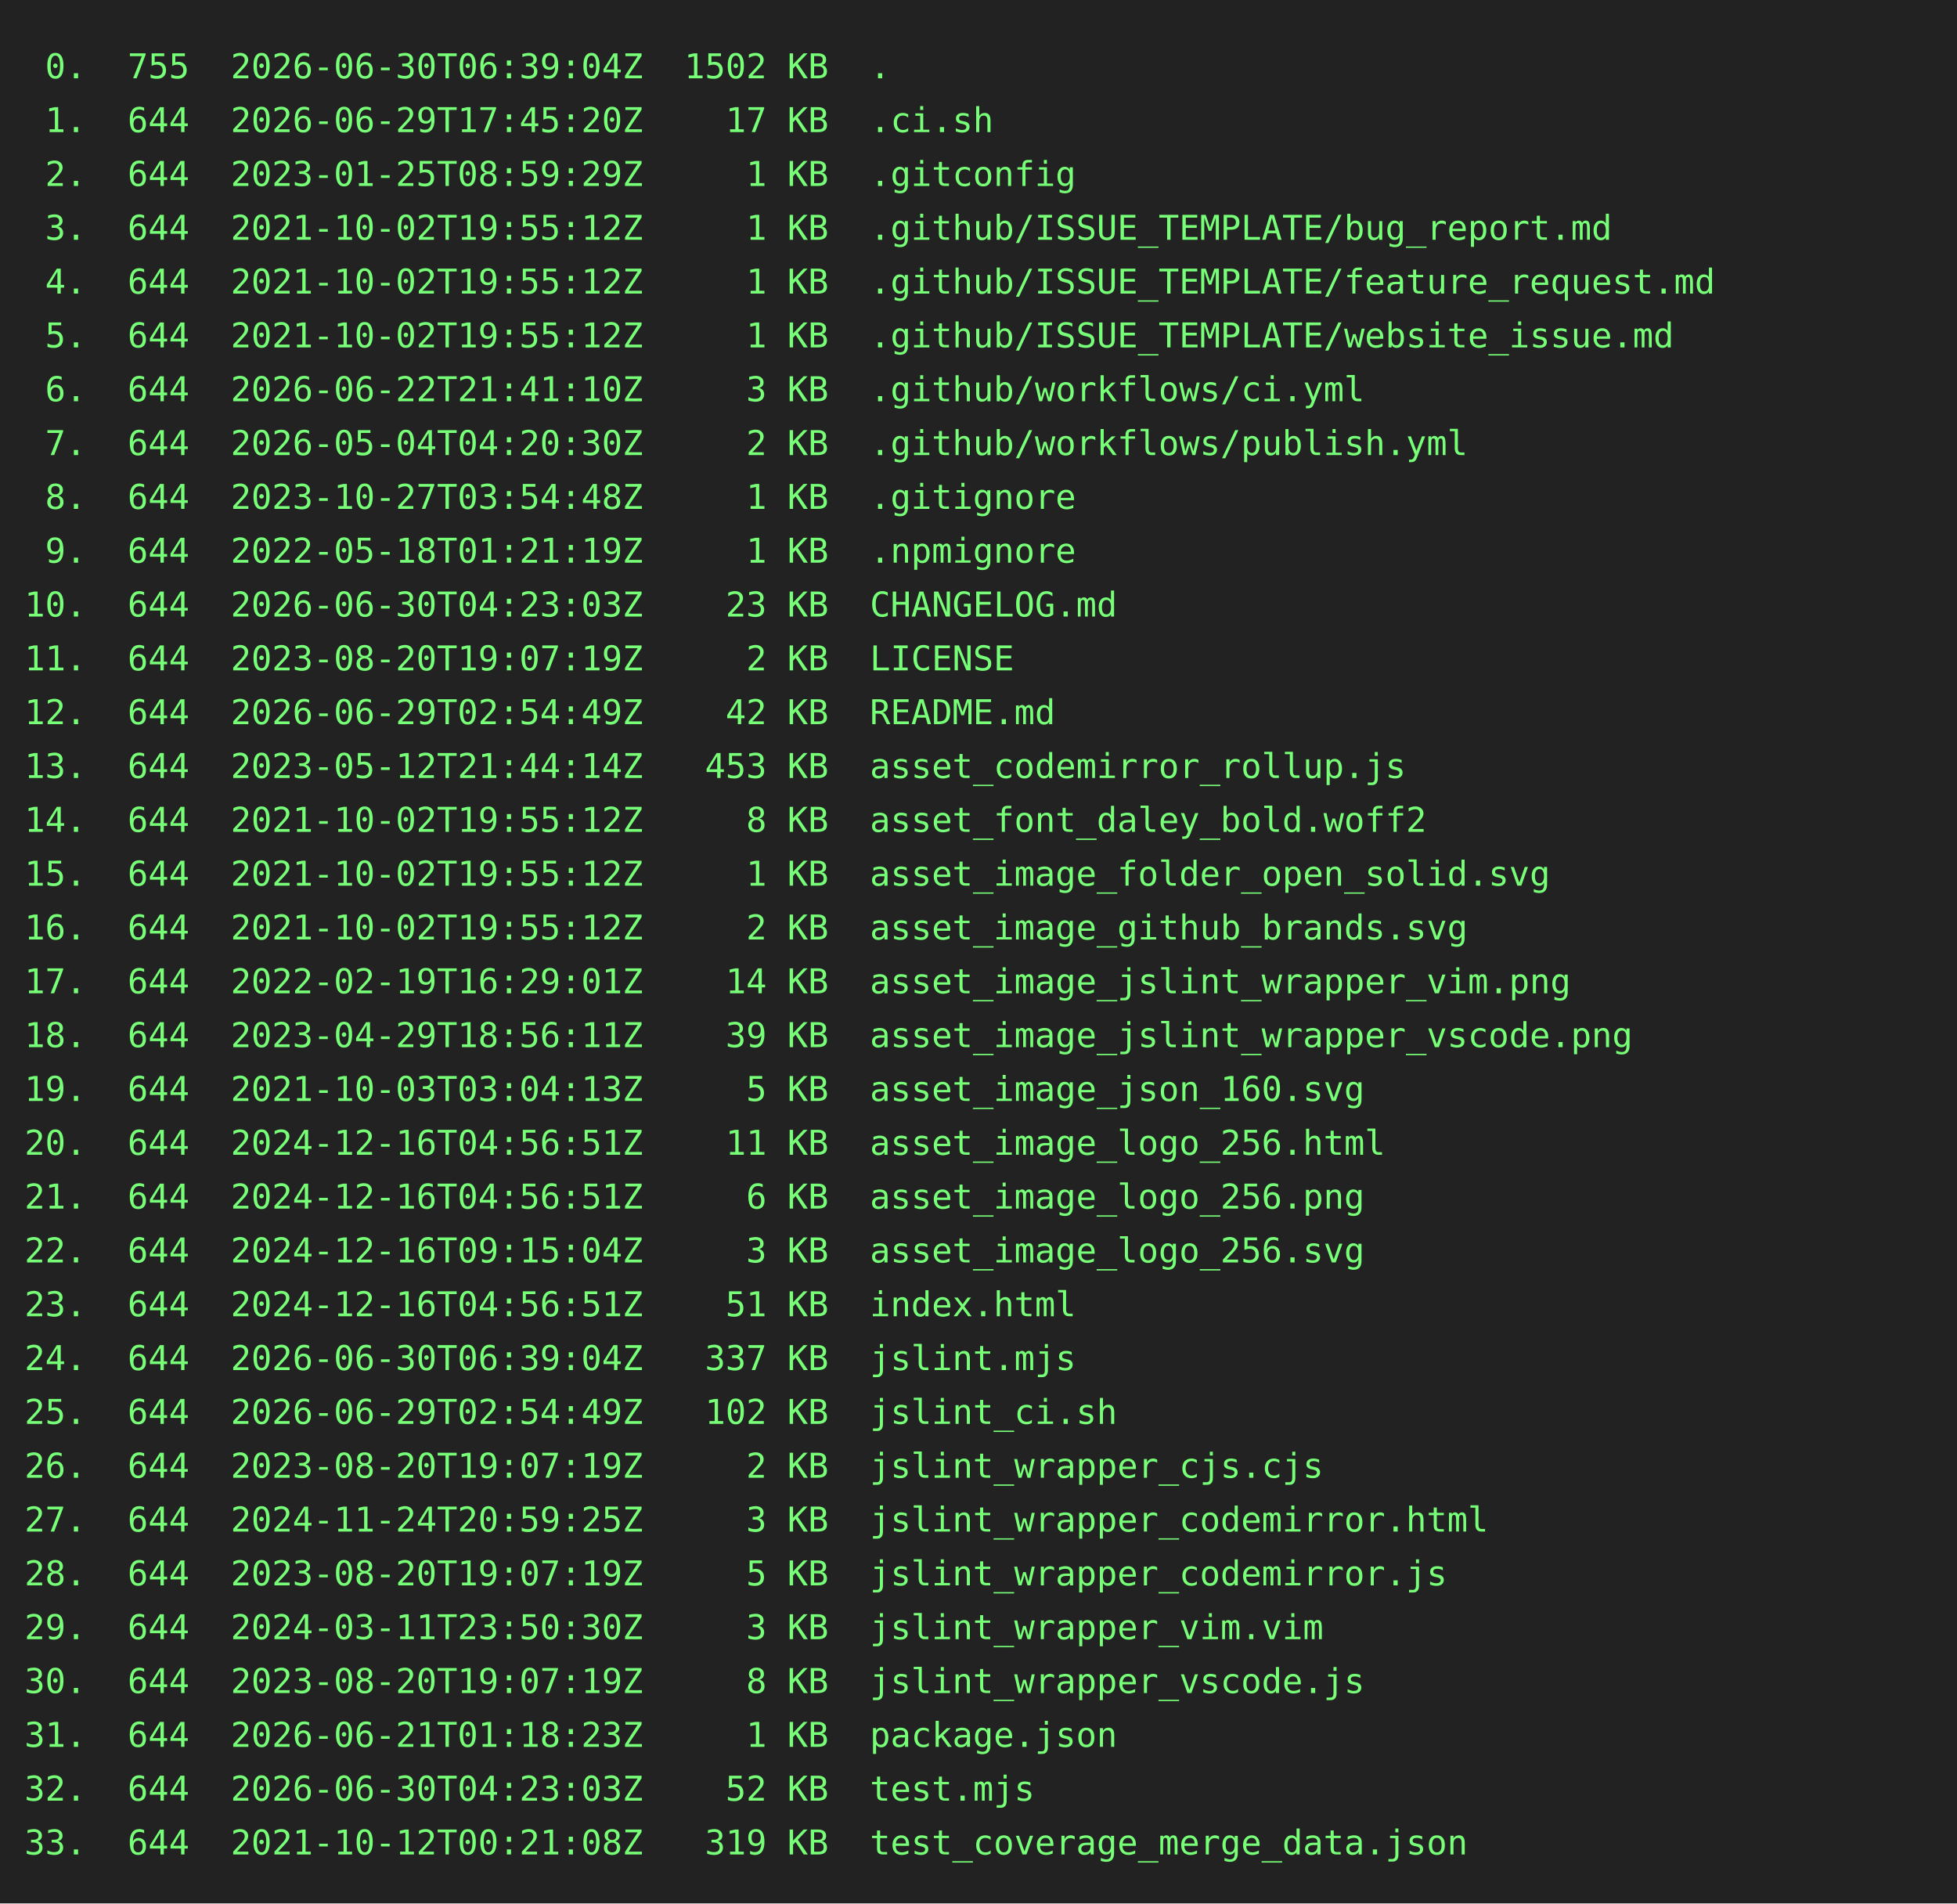
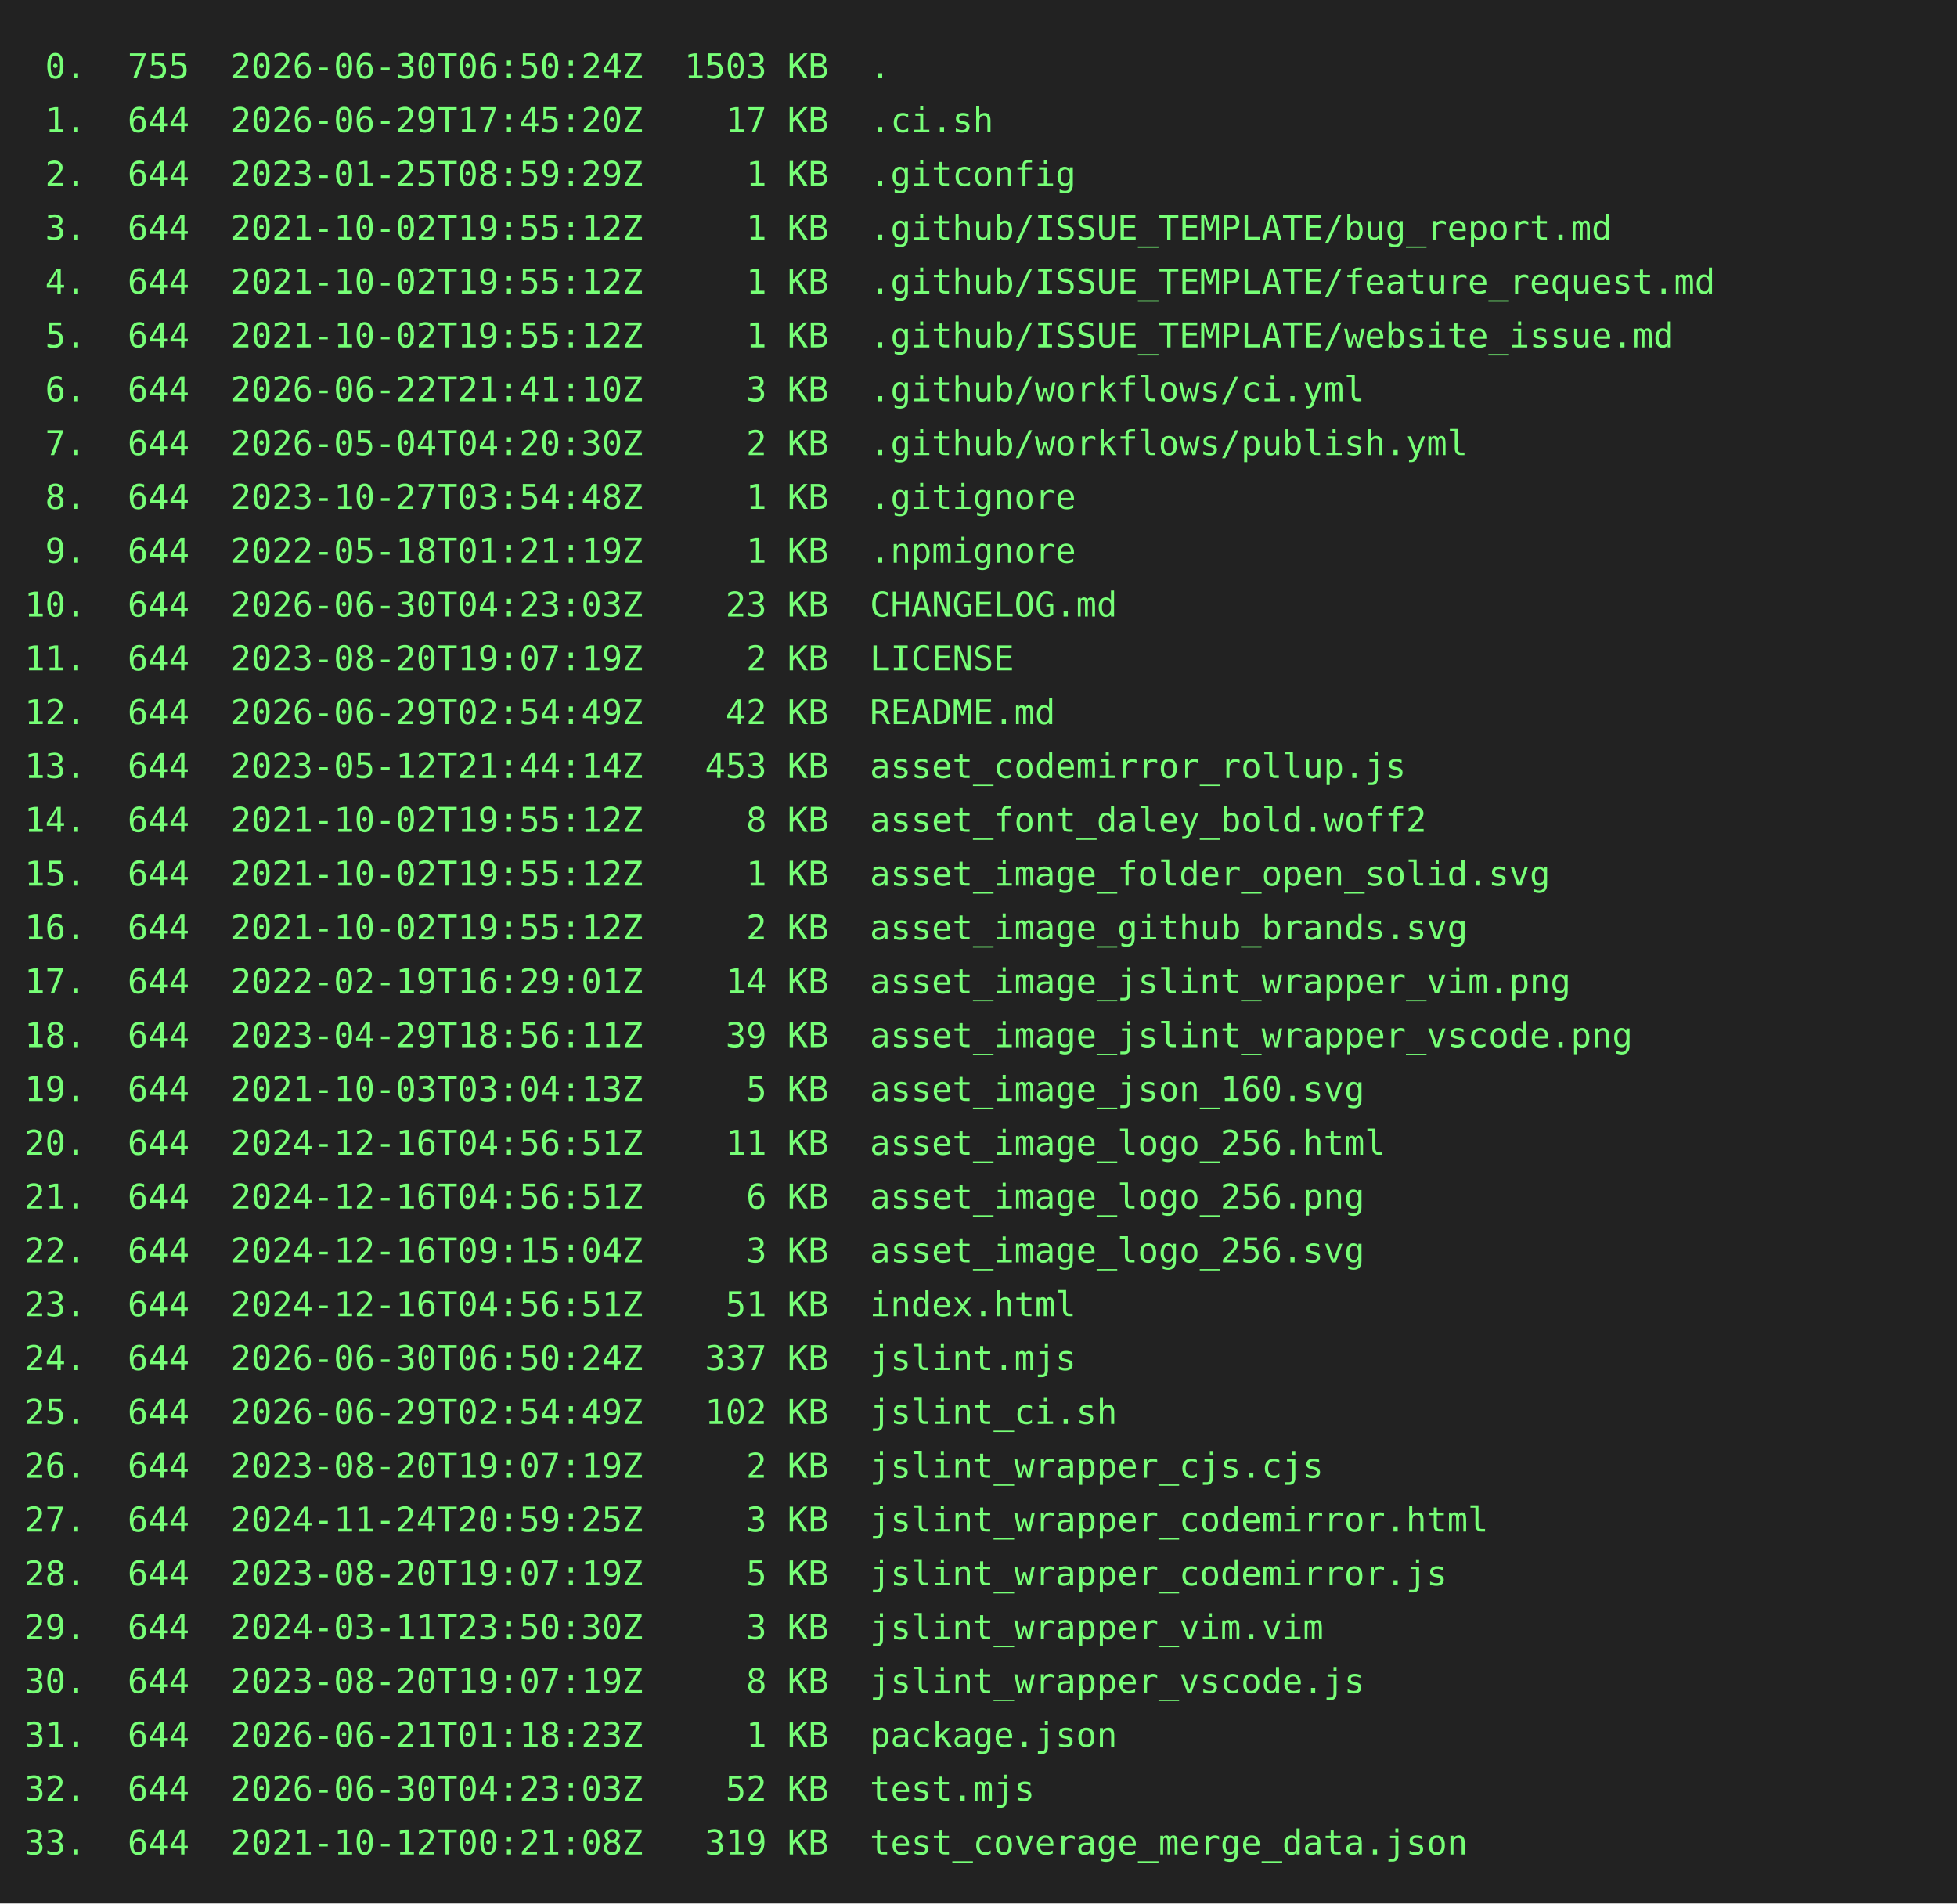
<svg xmlns="http://www.w3.org/2000/svg" height="778" width="800">
  <rect height="778" fill="#222" width="800" />
  <text fill="#7f7" font-family="consolas, menlo, monospace" font-size="14" xml:space="preserve">
-     <tspan lengthAdjust="spacingAndGlyphs" textLength="768" x="10" y="32"> 0.  755  2026-06-30T06:39:04Z  1502 KB  .                                                       </tspan>
+     <tspan lengthAdjust="spacingAndGlyphs" textLength="768" x="10" y="32"> 0.  755  2026-06-30T06:50:24Z  1503 KB  .                                                       </tspan>
    <tspan lengthAdjust="spacingAndGlyphs" textLength="768" x="10" y="54"> 1.  644  2026-06-29T17:45:20Z    17 KB  .ci.sh                                                  </tspan>
    <tspan lengthAdjust="spacingAndGlyphs" textLength="768" x="10" y="76"> 2.  644  2023-01-25T08:59:29Z     1 KB  .gitconfig                                              </tspan>
    <tspan lengthAdjust="spacingAndGlyphs" textLength="768" x="10" y="98"> 3.  644  2021-10-02T19:55:12Z     1 KB  .github/ISSUE_TEMPLATE/bug_report.md                    </tspan>
    <tspan lengthAdjust="spacingAndGlyphs" textLength="768" x="10" y="120"> 4.  644  2021-10-02T19:55:12Z     1 KB  .github/ISSUE_TEMPLATE/feature_request.md               </tspan>
    <tspan lengthAdjust="spacingAndGlyphs" textLength="768" x="10" y="142"> 5.  644  2021-10-02T19:55:12Z     1 KB  .github/ISSUE_TEMPLATE/website_issue.md                 </tspan>
    <tspan lengthAdjust="spacingAndGlyphs" textLength="768" x="10" y="164"> 6.  644  2026-06-22T21:41:10Z     3 KB  .github/workflows/ci.yml                                </tspan>
    <tspan lengthAdjust="spacingAndGlyphs" textLength="768" x="10" y="186"> 7.  644  2026-05-04T04:20:30Z     2 KB  .github/workflows/publish.yml                           </tspan>
    <tspan lengthAdjust="spacingAndGlyphs" textLength="768" x="10" y="208"> 8.  644  2023-10-27T03:54:48Z     1 KB  .gitignore                                              </tspan>
    <tspan lengthAdjust="spacingAndGlyphs" textLength="768" x="10" y="230"> 9.  644  2022-05-18T01:21:19Z     1 KB  .npmignore                                              </tspan>
    <tspan lengthAdjust="spacingAndGlyphs" textLength="768" x="10" y="252">10.  644  2026-06-30T04:23:03Z    23 KB  CHANGELOG.md                                            </tspan>
    <tspan lengthAdjust="spacingAndGlyphs" textLength="768" x="10" y="274">11.  644  2023-08-20T19:07:19Z     2 KB  LICENSE                                                 </tspan>
    <tspan lengthAdjust="spacingAndGlyphs" textLength="768" x="10" y="296">12.  644  2026-06-29T02:54:49Z    42 KB  README.md                                               </tspan>
    <tspan lengthAdjust="spacingAndGlyphs" textLength="768" x="10" y="318">13.  644  2023-05-12T21:44:14Z   453 KB  asset_codemirror_rollup.js                              </tspan>
    <tspan lengthAdjust="spacingAndGlyphs" textLength="768" x="10" y="340">14.  644  2021-10-02T19:55:12Z     8 KB  asset_font_daley_bold.woff2                             </tspan>
    <tspan lengthAdjust="spacingAndGlyphs" textLength="768" x="10" y="362">15.  644  2021-10-02T19:55:12Z     1 KB  asset_image_folder_open_solid.svg                       </tspan>
    <tspan lengthAdjust="spacingAndGlyphs" textLength="768" x="10" y="384">16.  644  2021-10-02T19:55:12Z     2 KB  asset_image_github_brands.svg                           </tspan>
    <tspan lengthAdjust="spacingAndGlyphs" textLength="768" x="10" y="406">17.  644  2022-02-19T16:29:01Z    14 KB  asset_image_jslint_wrapper_vim.png                      </tspan>
    <tspan lengthAdjust="spacingAndGlyphs" textLength="768" x="10" y="428">18.  644  2023-04-29T18:56:11Z    39 KB  asset_image_jslint_wrapper_vscode.png                   </tspan>
    <tspan lengthAdjust="spacingAndGlyphs" textLength="768" x="10" y="450">19.  644  2021-10-03T03:04:13Z     5 KB  asset_image_json_160.svg                                </tspan>
    <tspan lengthAdjust="spacingAndGlyphs" textLength="768" x="10" y="472">20.  644  2024-12-16T04:56:51Z    11 KB  asset_image_logo_256.html                               </tspan>
    <tspan lengthAdjust="spacingAndGlyphs" textLength="768" x="10" y="494">21.  644  2024-12-16T04:56:51Z     6 KB  asset_image_logo_256.png                                </tspan>
    <tspan lengthAdjust="spacingAndGlyphs" textLength="768" x="10" y="516">22.  644  2024-12-16T09:15:04Z     3 KB  asset_image_logo_256.svg                                </tspan>
    <tspan lengthAdjust="spacingAndGlyphs" textLength="768" x="10" y="538">23.  644  2024-12-16T04:56:51Z    51 KB  index.html                                              </tspan>
-     <tspan lengthAdjust="spacingAndGlyphs" textLength="768" x="10" y="560">24.  644  2026-06-30T06:39:04Z   337 KB  jslint.mjs                                              </tspan>
+     <tspan lengthAdjust="spacingAndGlyphs" textLength="768" x="10" y="560">24.  644  2026-06-30T06:50:24Z   337 KB  jslint.mjs                                              </tspan>
    <tspan lengthAdjust="spacingAndGlyphs" textLength="768" x="10" y="582">25.  644  2026-06-29T02:54:49Z   102 KB  jslint_ci.sh                                            </tspan>
    <tspan lengthAdjust="spacingAndGlyphs" textLength="768" x="10" y="604">26.  644  2023-08-20T19:07:19Z     2 KB  jslint_wrapper_cjs.cjs                                  </tspan>
    <tspan lengthAdjust="spacingAndGlyphs" textLength="768" x="10" y="626">27.  644  2024-11-24T20:59:25Z     3 KB  jslint_wrapper_codemirror.html                          </tspan>
    <tspan lengthAdjust="spacingAndGlyphs" textLength="768" x="10" y="648">28.  644  2023-08-20T19:07:19Z     5 KB  jslint_wrapper_codemirror.js                            </tspan>
    <tspan lengthAdjust="spacingAndGlyphs" textLength="768" x="10" y="670">29.  644  2024-03-11T23:50:30Z     3 KB  jslint_wrapper_vim.vim                                  </tspan>
    <tspan lengthAdjust="spacingAndGlyphs" textLength="768" x="10" y="692">30.  644  2023-08-20T19:07:19Z     8 KB  jslint_wrapper_vscode.js                                </tspan>
    <tspan lengthAdjust="spacingAndGlyphs" textLength="768" x="10" y="714">31.  644  2026-06-21T01:18:23Z     1 KB  package.json                                            </tspan>
    <tspan lengthAdjust="spacingAndGlyphs" textLength="768" x="10" y="736">32.  644  2026-06-30T04:23:03Z    52 KB  test.mjs                                                </tspan>
    <tspan lengthAdjust="spacingAndGlyphs" textLength="768" x="10" y="758">33.  644  2021-10-12T00:21:08Z   319 KB  test_coverage_merge_data.json                           </tspan>
  </text>
</svg>
